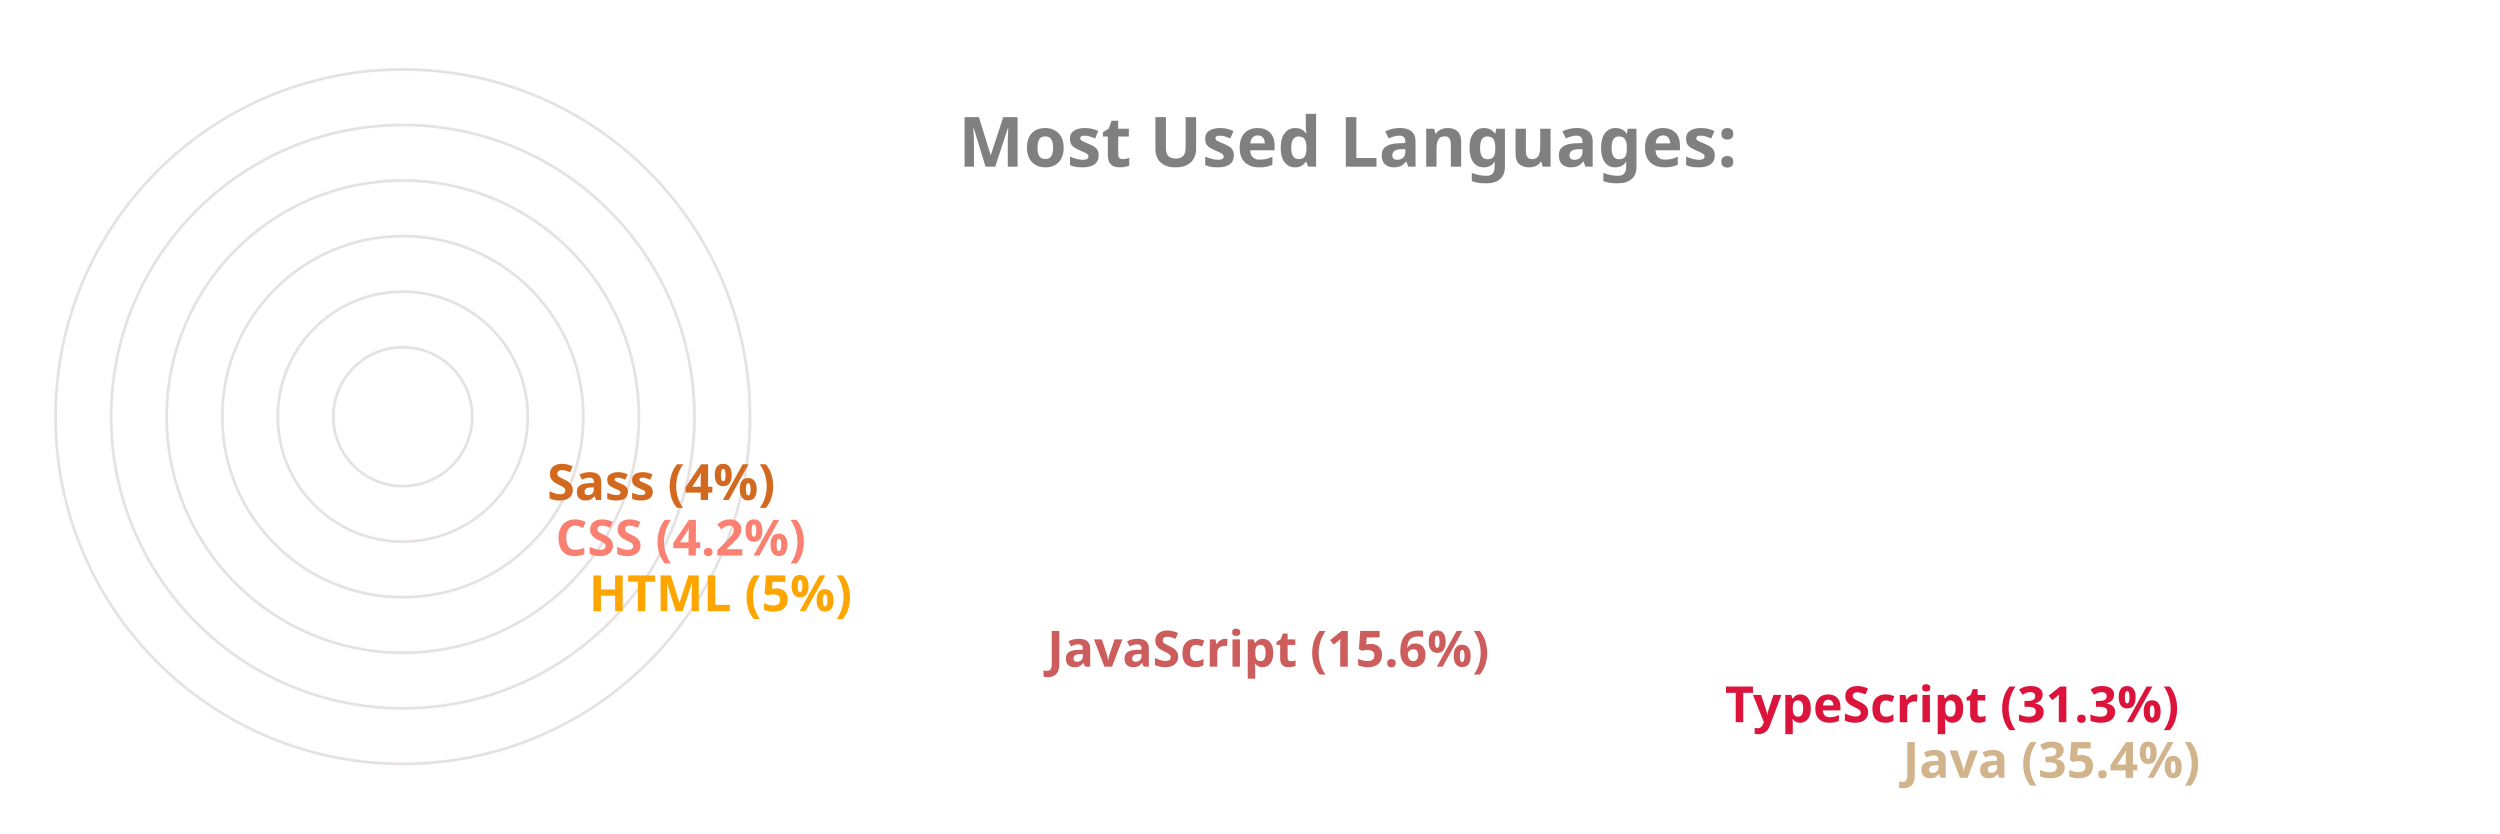
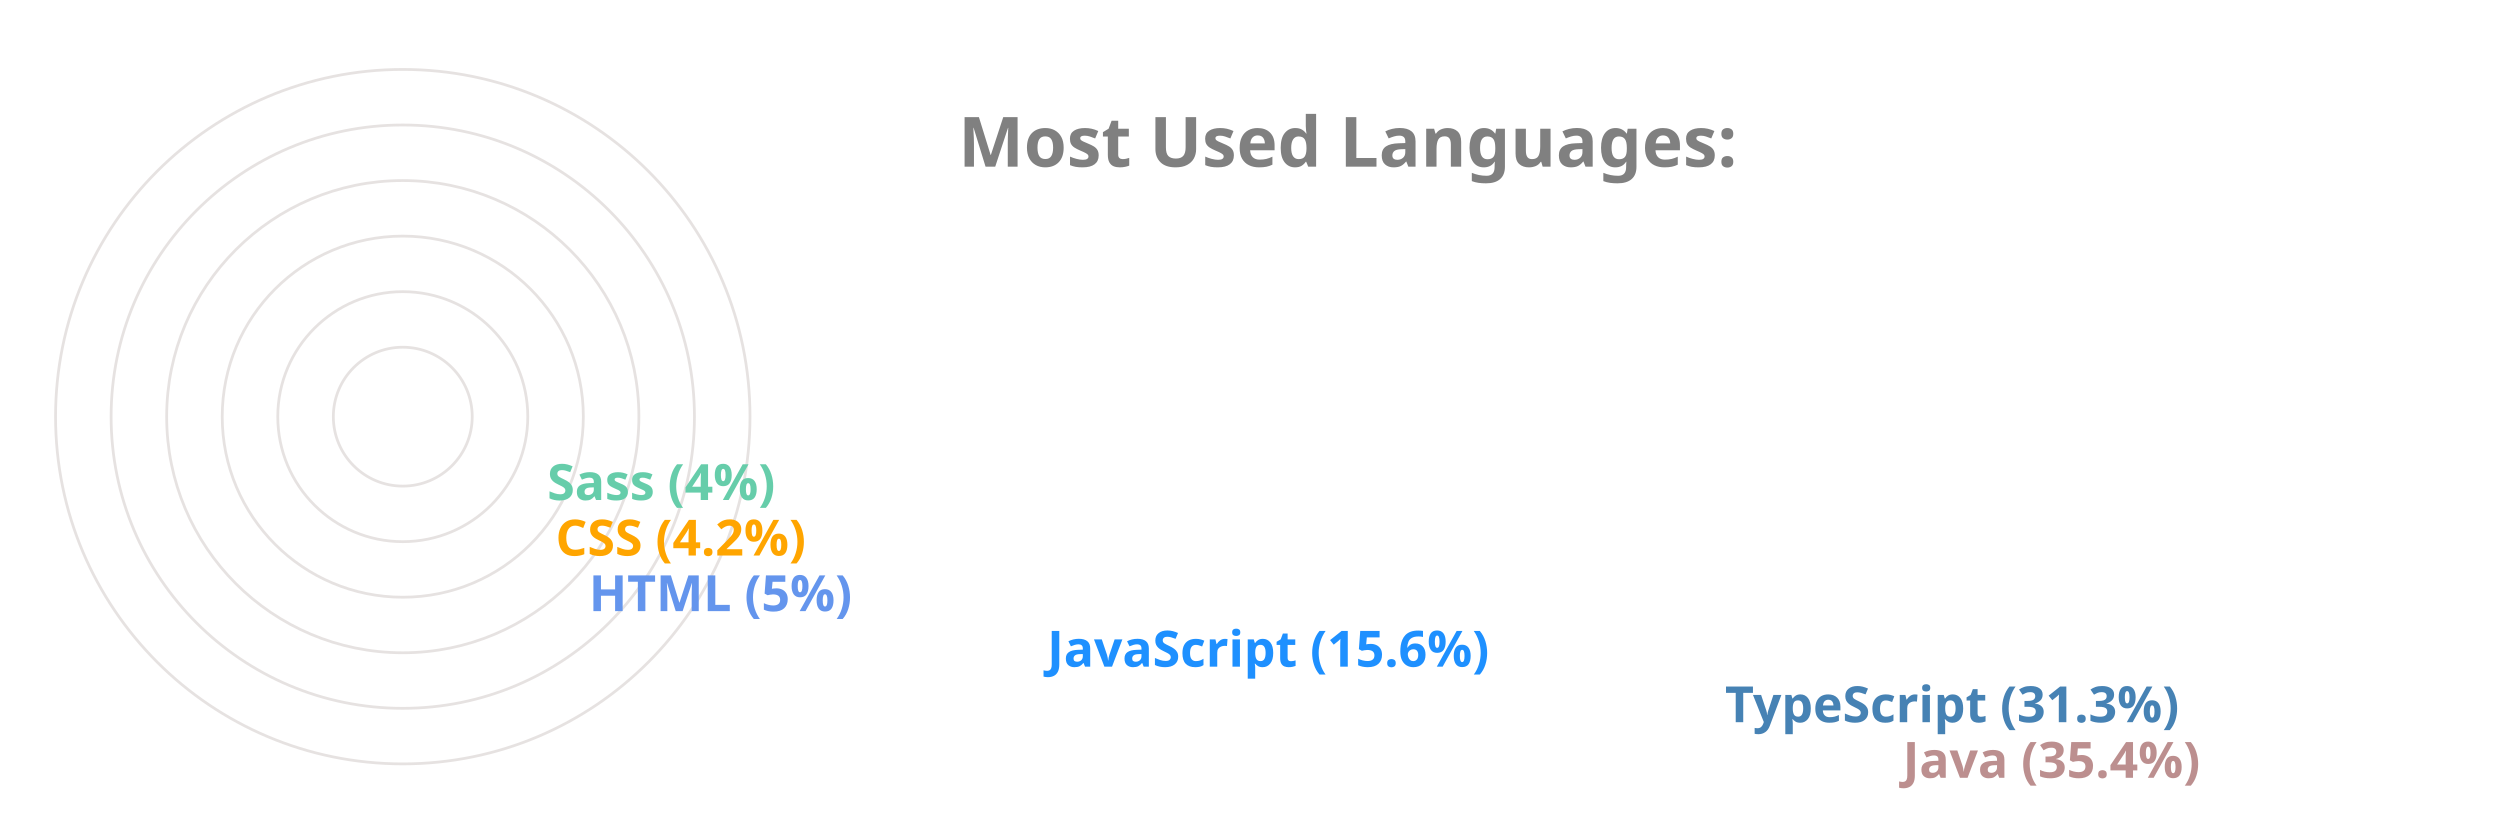
<svg xmlns="http://www.w3.org/2000/svg" viewBox="0 0 650 300" height="200px" width="600px">
  <style>
		.label {
			font: bold 25px sans-serif;
			color: #404040;
			-webkit-text-stroke: 1px white;
	  	}
		.name {
			font: bold 18px sans-serif;
			color: #404040;
	  	}

		.line {
			stroke-dasharray: 1000;
			stroke-dashoffset: 1000;
			animation: dash 3.5s ease-in-out forwards;	
			animation-iteration-count: infinite;
			animation-direction: alternate-reverse;
		}

		.path {
			stroke-dasharray: 1000;
			stroke-dashoffset: 1000;
			animation: dash 3.5s ease-in-out forwards;	
			animation-iteration-count: infinite;
			animation-direction: alternate-reverse;
		}
		  
		@keyframes dash {
			to {
				stroke-dashoffset: 0;
			}
		}

	</style>
  <g stroke="#E6E2E1" fill="none" stroke-width="1">
    <circle cx="20" cy="150" r="125" />
    <circle cx="20" cy="150" r="105" />
    <circle cx="20" cy="150" r="85" />
    <circle cx="20" cy="150" r="65" />
    <circle cx="20" cy="150" r="45" />
    <circle cx="20" cy="150" r="25" />
  </g>
  <g fill="none" stroke-width="20" class="line">
-     <line x2="550" y2="275" x1="20" y1="275" stroke="Tan" />
-     <line x2="486" y2="255" x1="20" y1="255" stroke="Crimson" />
-     <line x2="242" y2="235" x1="20" y1="235" stroke="IndianRed" />
-     <line x2="77" y2="215" x1="20" y1="215" stroke="Orange" />
-     <line x2="65" y2="195" x1="20" y1="195" stroke="Salmon" />
-     <line x2="62" y2="175" x1="20" y1="175" stroke="Chocolate" />
+     <line x2="550" y2="275" x1="20" y1="275" stroke="RosyBrown" />
+     <line x2="486" y2="255" x1="20" y1="255" stroke="SteelBlue" />
+     <line x2="242" y2="235" x1="20" y1="235" stroke="DodgerBlue" />
+     <line x2="77" y2="215" x1="20" y1="215" stroke="CornflowerBlue" />
+     <line x2="65" y2="195" x1="20" y1="195" stroke="Orange" />
+     <line x2="62" y2="175" x1="20" y1="175" stroke="MediumAquaMarine" />
  </g>
  <g fill="none" stroke-width="20" stroke-linecap="round" class="path">
-     <path d="M 20 275 A 125 125 45 0 1 -82 78" stroke="Tan" />
-     <path d="M 20 255 A 105 105 45 0 1 -70 95" stroke="Crimson" />
-     <path d="M 20 235 A 85 85 45 0 1 -61 126" stroke="IndianRed" />
-     <path d="M 20 215 A 65 65 45 0 1 -44 144" stroke="Orange" />
-     <path d="M 20 195 A 45 45 45 0 1 -24 146" stroke="Salmon" />
-     <path d="M 20 175 A 25 25 45 0 1 -4 148" stroke="Chocolate" />
+     <path d="M 20 275 A 125 125 45 0 1 -82 78" stroke="RosyBrown" />
+     <path d="M 20 255 A 105 105 45 0 1 -70 95" stroke="SteelBlue" />
+     <path d="M 20 235 A 85 85 45 0 1 -61 126" stroke="DodgerBlue" />
+     <path d="M 20 215 A 65 65 45 0 1 -44 144" stroke="CornflowerBlue" />
+     <path d="M 20 195 A 45 45 45 0 1 -24 146" stroke="Orange" />
+     <path d="M 20 175 A 25 25 45 0 1 -4 148" stroke="MediumAquaMarine" />
  </g>
  <g class="name">
-     <text x="560" y="280" fill="Tan">Java (35.4%)</text>
-     <text x="496" y="260" fill="Crimson">TypeScript (31.3%)</text>
-     <text x="252" y="240" fill="IndianRed">JavaScript (15.6%)</text>
-     <text x="87" y="220" fill="Orange">HTML (5%)</text>
-     <text x="75" y="200" fill="Salmon">CSS (4.2%)</text>
-     <text x="72" y="180" fill="Chocolate">Sass (4%)</text>
+     <text x="560" y="280" fill="RosyBrown">Java (35.4%)</text>
+     <text x="496" y="260" fill="SteelBlue">TypeScript (31.3%)</text>
+     <text x="252" y="240" fill="DodgerBlue">JavaScript (15.6%)</text>
+     <text x="87" y="220" fill="CornflowerBlue">HTML (5%)</text>
+     <text x="75" y="200" fill="Orange">CSS (4.2%)</text>
+     <text x="72" y="180" fill="MediumAquaMarine">Sass (4%)</text>
  </g>
  <g class="label">
    <text x="220" y="60" fill="grey">Most Used Languages:</text>
  </g>
</svg>
